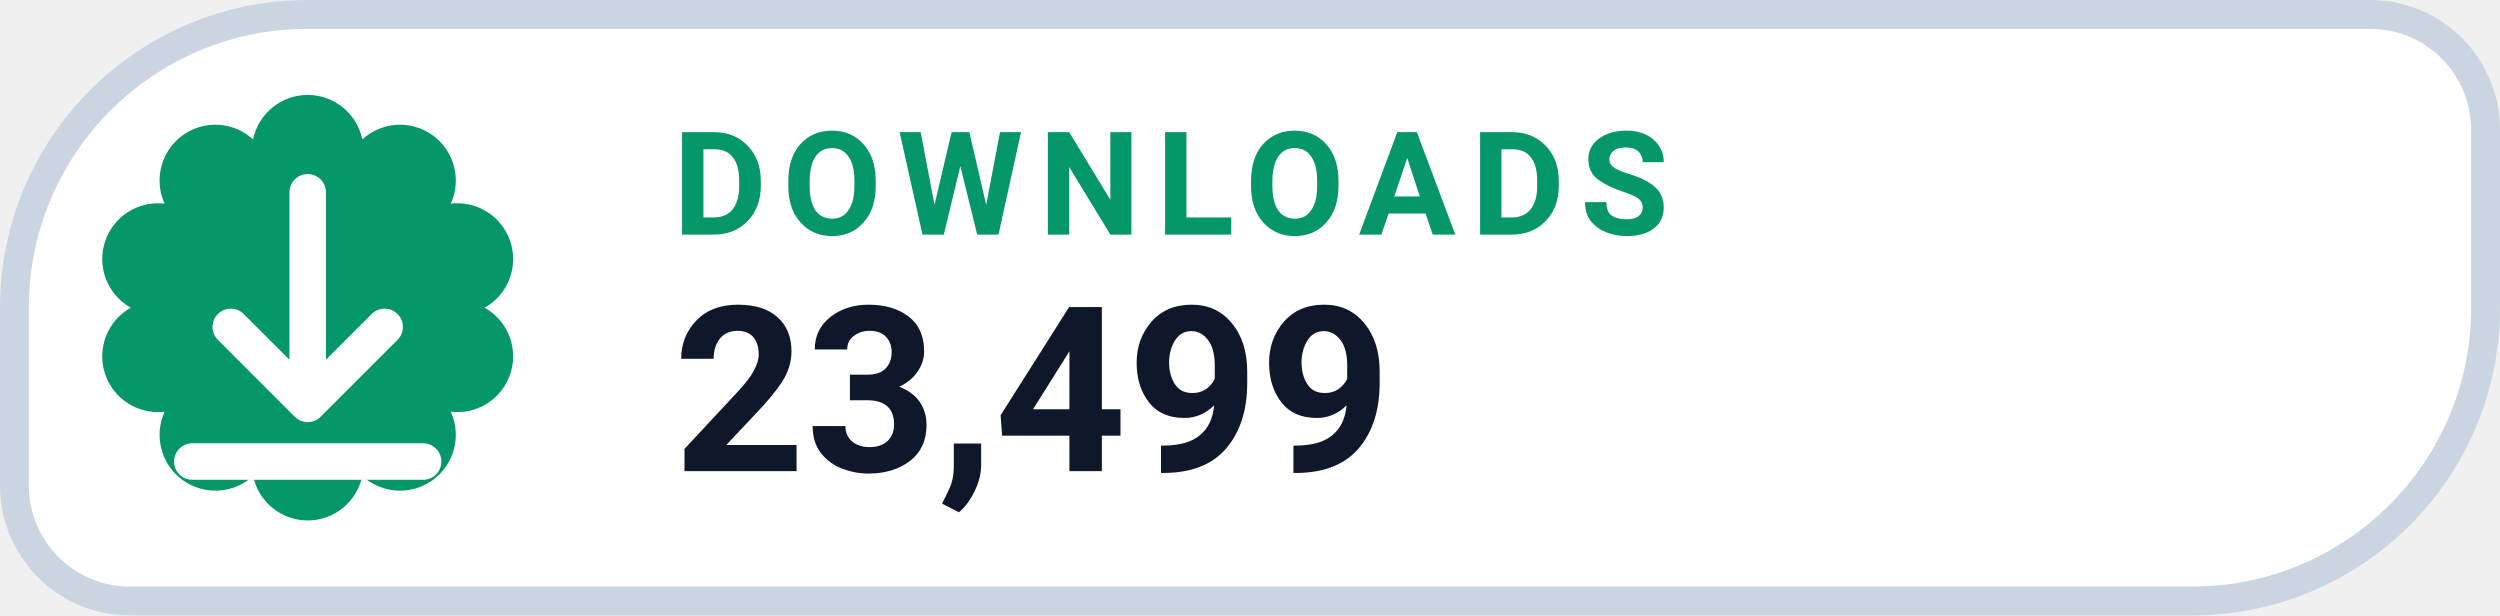
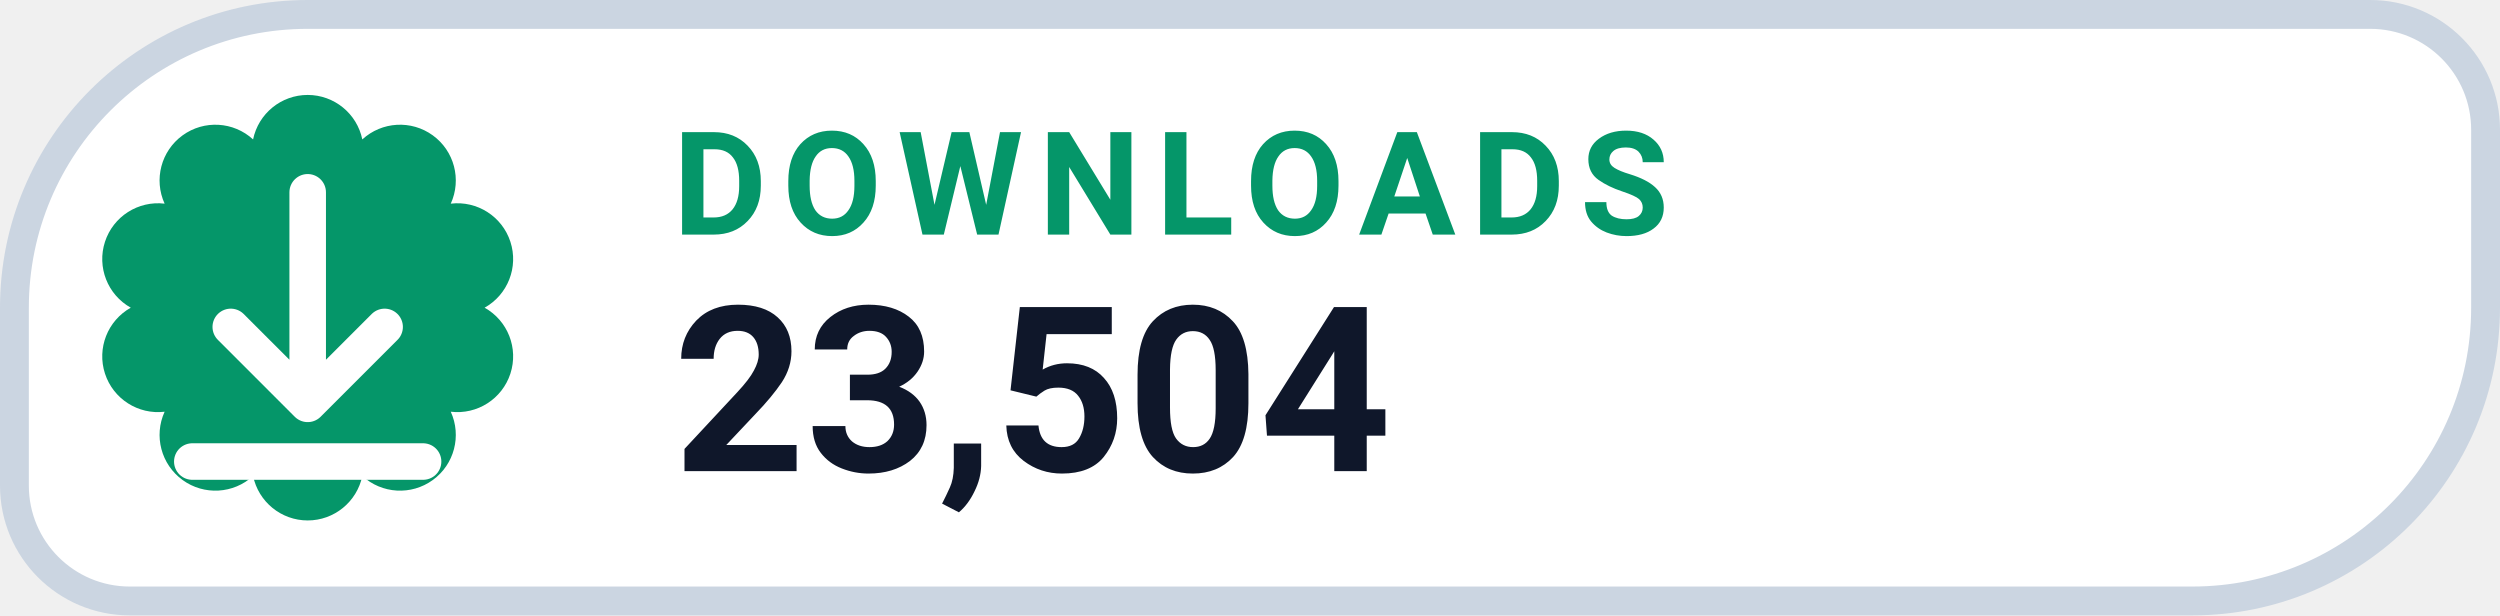
- <svg xmlns="http://www.w3.org/2000/svg" width="130" height="32" viewBox="0 0 130 32" role="img" aria-label="DOWNLOADS 23,499">
+ <svg xmlns="http://www.w3.org/2000/svg" width="130" height="32" viewBox="0 0 130 32" role="img" aria-label="DOWNLOADS 23,504">
  <path d="M 16.00 0.75 H 123.25 A 6.00 6.00 0 0 1 129.25 6.75 V 16.00 A 15.25 15.25 0 0 1 114.00 31.25 H 6.75 A 6.00 6.00 0 0 1 0.75 25.25 V 16.00 A 15.25 15.25 0 0 1 16.00 0.75 Z" fill="#FFFFFF" stroke="#CBD5E1" stroke-width="1.5" />
  <path d="M 13.16 7.25 A 2.90 2.90 0 0 1 18.84 7.25 A 2.90 2.90 0 0 1 23.44 10.59 A 2.90 2.90 0 0 1 25.20 16.00 A 2.90 2.90 0 0 1 23.44 21.41 A 2.90 2.90 0 0 1 18.84 24.75 A 2.90 2.90 0 0 1 13.16 24.75 A 2.90 2.90 0 0 1 8.56 21.41 A 2.90 2.90 0 0 1 6.80 16.00 A 2.90 2.90 0 0 1 8.56 10.59 A 2.90 2.90 0 0 1 13.16 7.25 Z" fill="#059669" />
  <g transform="translate(16 16)" style="color:#FFFFFF;">
    <path d="M0 -6 v11 m0 0 l4 -4 m-4 4 l-4 -4 M-6 8 h12" fill="none" stroke="currentColor" stroke-width="1.9" stroke-linecap="round" stroke-linejoin="round" />
  </g>
  <text x="35" y="12.2" fill="#059669" font-family="-apple-system,BlinkMacSystemFont,'Segoe UI',Roboto,Helvetica,Arial,sans-serif" font-size="7.5" font-weight="700" letter-spacing=".8">DOWNLOADS</text>
-   <text x="35" y="24.5" fill="#0F172A" font-family="-apple-system,BlinkMacSystemFont,'Segoe UI',Roboto,Helvetica,Arial,sans-serif" font-size="12" font-weight="750">23,499</text>
+   <text x="35" y="24.5" fill="#0F172A" font-family="-apple-system,BlinkMacSystemFont,'Segoe UI',Roboto,Helvetica,Arial,sans-serif" font-size="12" font-weight="750">23,504</text>
</svg>
